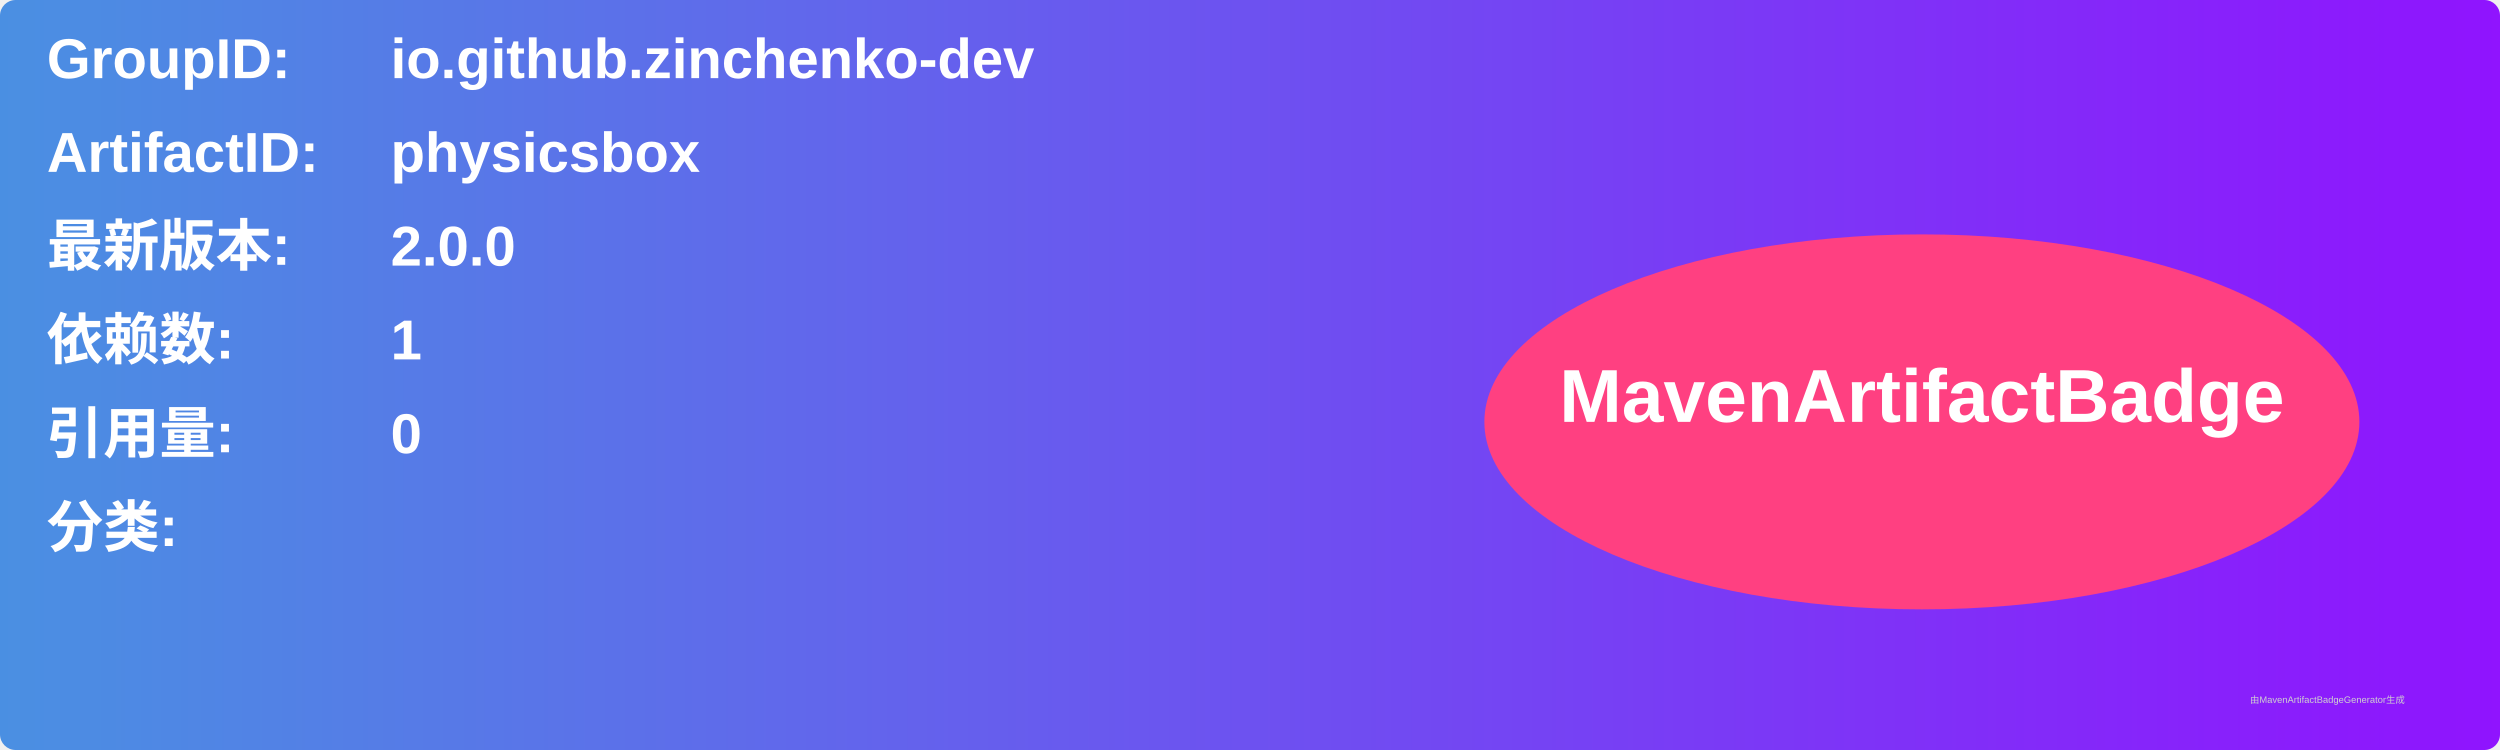
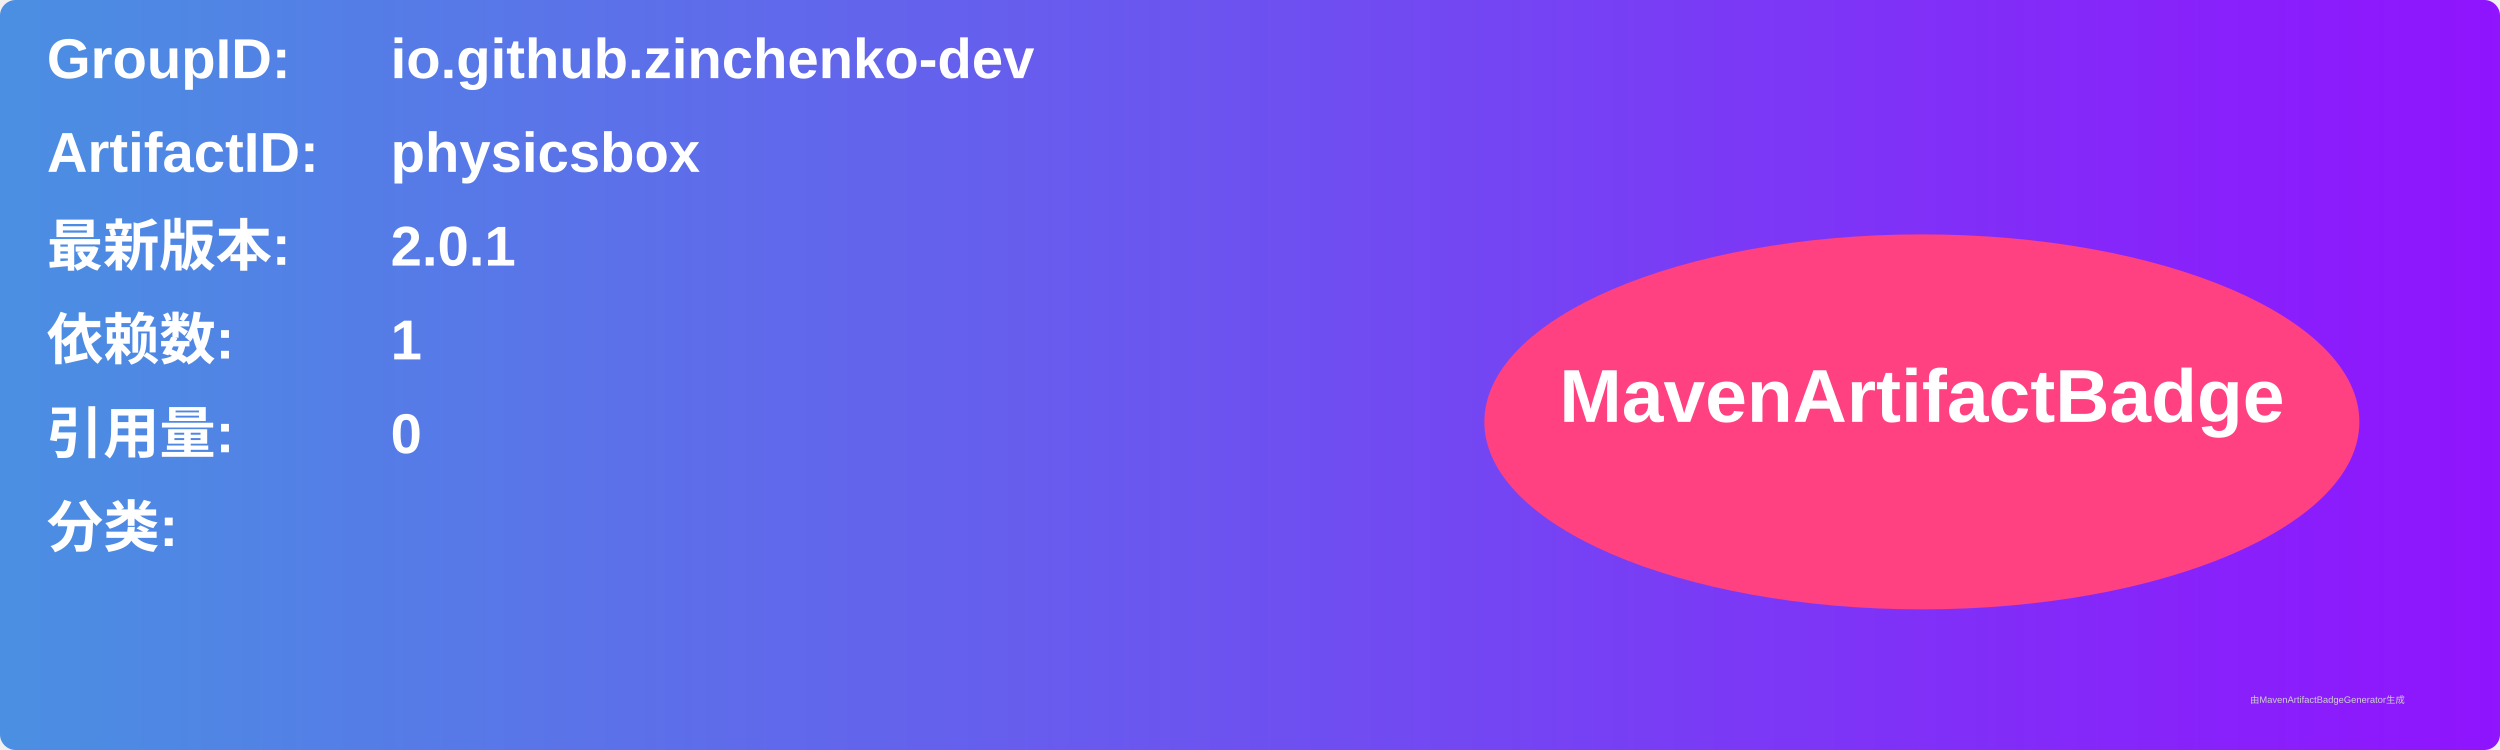
<svg xmlns="http://www.w3.org/2000/svg" width="800" height="240" viewBox="0 0 800 240">
  <linearGradient id="grad" x1="0%" y1="0%" x2="100%" y2="0%">
    <stop offset="0%" stop-color="#4a90e2" />
    <stop offset="100%" stop-color="#9013fe" />
  </linearGradient>
  <rect width="100%" height="100%" rx="5" ry="5" fill="url(#grad)" />
  <g transform="translate(15, 15)">
    <text x="0" y="10" font-family="Arial" font-size="18" fill="white" font-weight="bold" width="260">GroupID:</text>
    <text x="110" y="10" font-family="Arial" font-size="18" fill="white" font-weight="bold" width="460">io.github.zinchenko-dev</text>
    <text x="0" y="40" font-family="Arial" font-size="18" fill="white" font-weight="bold" width="260">ArtifactID:</text>
    <text x="110" y="40" font-family="Arial" font-size="18" fill="white" font-weight="bold" width="460">physicsbox</text>
    <text x="0" y="70" font-family="Arial" font-size="18" fill="white" font-weight="bold">最新版本:</text>
    <text x="110" y="70" font-family="Arial" font-size="18" fill="white" font-weight="bold">
-       <tspan font-weight="bold">2.0.0</tspan>
+       <tspan font-weight="bold">2.0.1</tspan>
    </text>
    <text x="0" y="100" font-family="Arial" font-size="18" fill="white" font-weight="bold">依赖数: </text>
    <text x="110" y="100" font-family="Arial" font-size="18" fill="white">
      <tspan font-weight="bold">1</tspan>
    </text>
    <text x="0" y="130" font-family="Arial" font-size="18" fill="white" font-weight="bold">引用量: </text>
    <text x="110" y="130" font-family="Arial" font-size="18" fill="white">
      <tspan font-weight="bold">0</tspan>
    </text>
    <text x="0" y="160" font-family="Arial" font-size="18" fill="white" font-weight="bold">分类:</text>
    <text x="10" y="190" font-family="Arial" font-size="10" fill="white">
      <tspan font-weight="bold" />
    </text>
    <ellipse cx="600" cy="120" rx="140" ry="60" fill="#ff4081" />
    <text x="600" y="120" text-anchor="middle" font-family="Arial" font-size="24" fill="white" font-weight="bold">MavenArtifactBadge</text>
  </g>
  <text x="720" y="225" font-family="Arial" font-size="3" fill="#d0d0d0">由MavenArtifactBadgeGenerator生成</text>
</svg>
